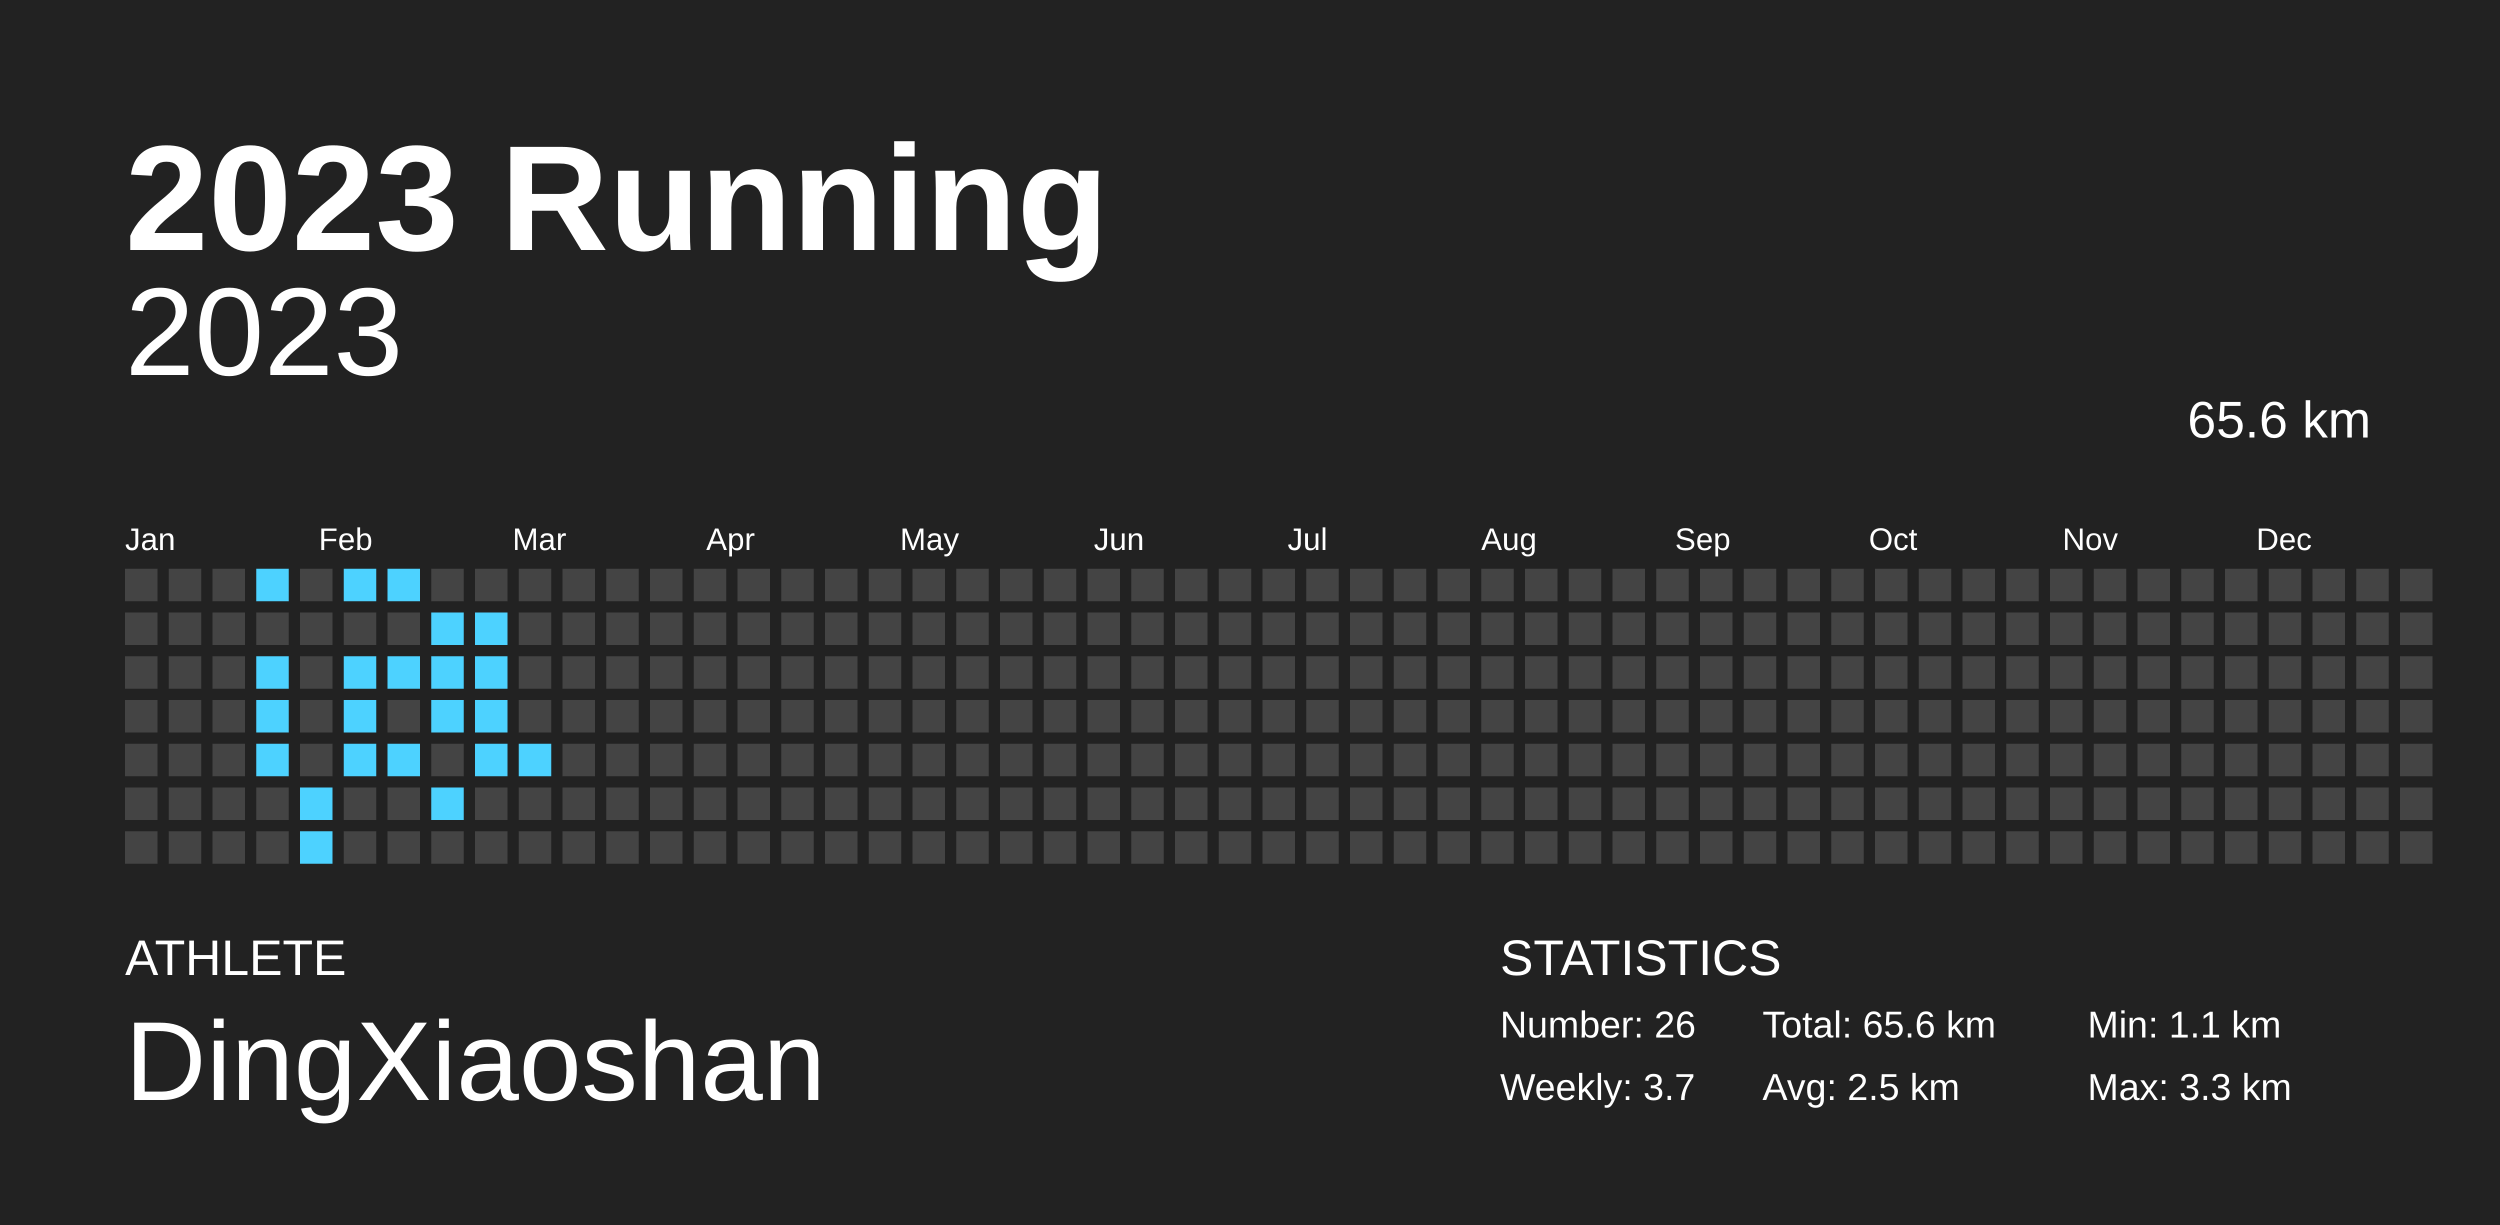
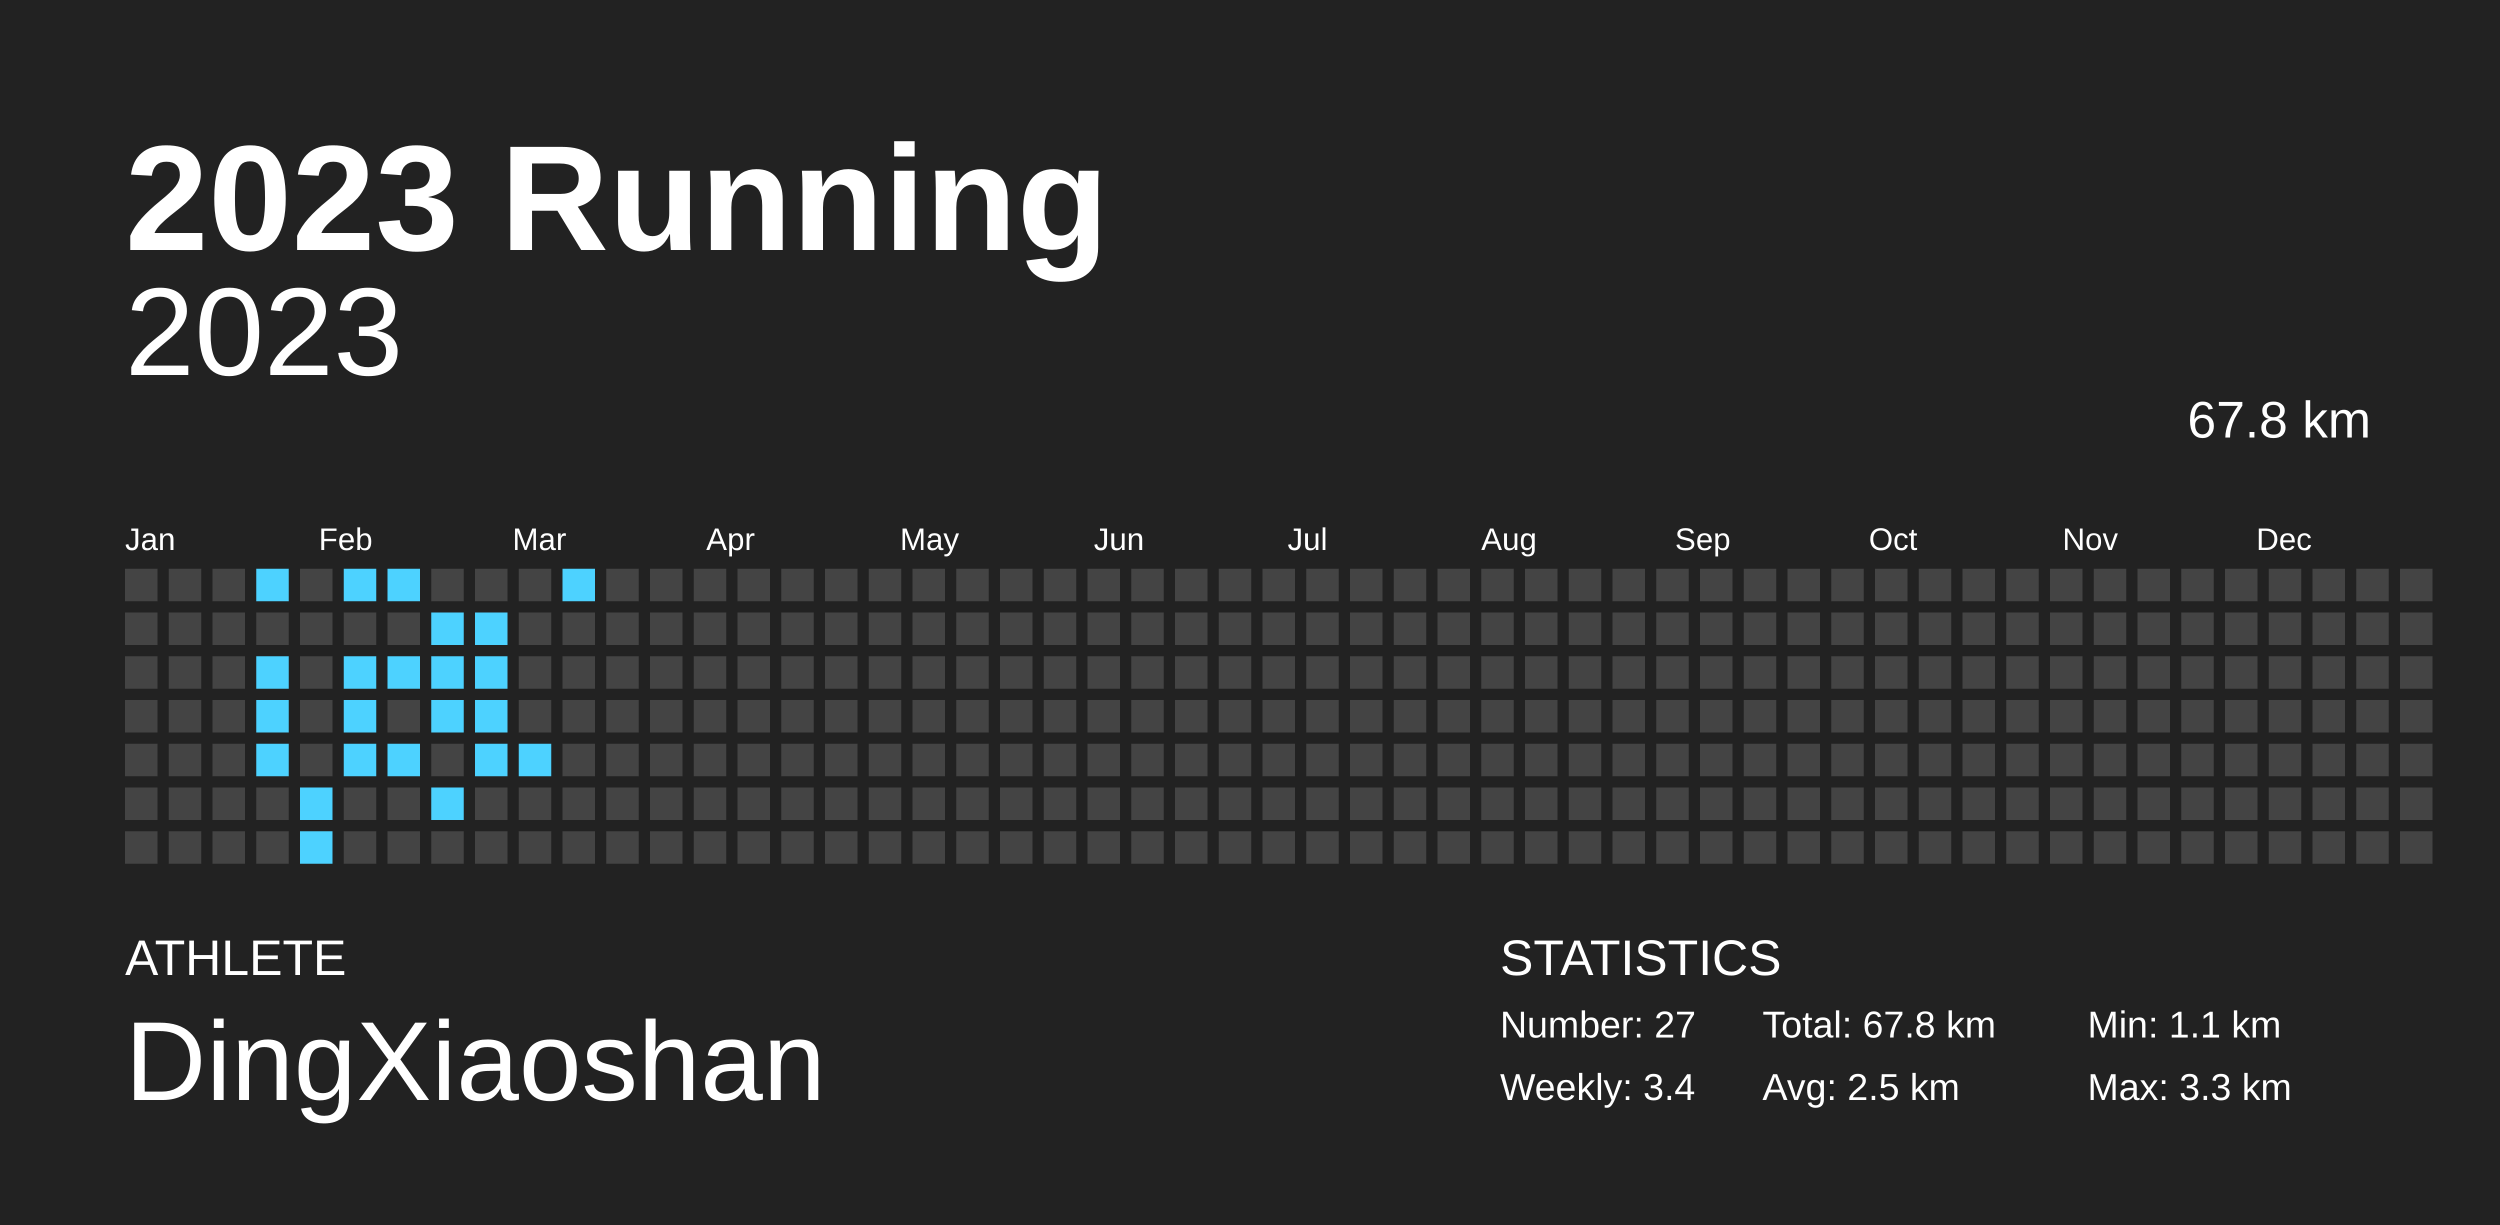
<svg xmlns="http://www.w3.org/2000/svg" baseProfile="full" height="98mm" version="1.1" viewBox="0,0,200,98" width="200mm">
  <defs />
  <rect fill="#222222" height="98" width="200" x="0" y="0" />
  <text fill="#FFFFFF" style="font-size:12px; font-family:Arial; font-weight:bold;" x="10" y="20">2023 Running</text>
  <text fill="#FFFFFF" style="font-size:4px; font-family:Arial" x="10" y="78">ATHLETE</text>
  <text fill="#FFFFFF" style="font-size:9px; font-family:Arial" x="10" y="88">DingXiaoshan</text>
  <text fill="#FFFFFF" style="font-size:4px; font-family:Arial" x="120" y="78">STATISTICS</text>
-   <text fill="#FFFFFF" style="font-size:3px; font-family:Arial" x="120" y="83">Number: 26</text>
-   <text fill="#FFFFFF" style="font-size:3px; font-family:Arial" x="120" y="88">Weekly: 3.7</text>
-   <text fill="#FFFFFF" style="font-size:3px; font-family:Arial" x="141" y="83">Total: 65.6 km</text>
+   <text fill="#FFFFFF" style="font-size:3px; font-family:Arial" x="120" y="83">Number: 27</text>
+   <text fill="#FFFFFF" style="font-size:3px; font-family:Arial" x="120" y="88">Weekly: 3.4</text>
+   <text fill="#FFFFFF" style="font-size:3px; font-family:Arial" x="141" y="83">Total: 67.8 km</text>
  <text fill="#FFFFFF" style="font-size:3px; font-family:Arial" x="141" y="88">Avg: 2.5 km</text>
  <text fill="#FFFFFF" style="font-size:3px; font-family:Arial" x="167" y="83">Min: 1.1 km</text>
  <text fill="#FFFFFF" style="font-size:3px; font-family:Arial" x="167" y="88">Max: 3.3 km</text>
  <text alignment-baseline="hanging" fill="#FFFFFF" style="font-size:10.0px; font-family:Arial;" x="10" y="30">2023</text>
-   <text alignment-baseline="hanging" fill="#FFFFFF" style="font-size:4.125px; font-family:Arial;" x="175" y="35">65.6 km</text>
+   <text alignment-baseline="hanging" fill="#FFFFFF" style="font-size:4.125px; font-family:Arial;" x="175" y="35">67.8 km</text>
  <text fill="#FFFFFF" style="font-size:2.5px; font-family:Arial" x="10.0" y="44">Jan</text>
  <text fill="#FFFFFF" style="font-size:2.5px; font-family:Arial" x="25.5" y="44">Feb</text>
  <text fill="#FFFFFF" style="font-size:2.5px; font-family:Arial" x="41.0" y="44">Mar</text>
  <text fill="#FFFFFF" style="font-size:2.5px; font-family:Arial" x="56.5" y="44">Apr</text>
  <text fill="#FFFFFF" style="font-size:2.5px; font-family:Arial" x="72.0" y="44">May</text>
  <text fill="#FFFFFF" style="font-size:2.5px; font-family:Arial" x="87.5" y="44">Jun</text>
  <text fill="#FFFFFF" style="font-size:2.5px; font-family:Arial" x="103.0" y="44">Jul</text>
  <text fill="#FFFFFF" style="font-size:2.5px; font-family:Arial" x="118.5" y="44">Aug</text>
  <text fill="#FFFFFF" style="font-size:2.5px; font-family:Arial" x="134.0" y="44">Sep</text>
  <text fill="#FFFFFF" style="font-size:2.5px; font-family:Arial" x="149.5" y="44">Oct</text>
  <text fill="#FFFFFF" style="font-size:2.5px; font-family:Arial" x="165.0" y="44">Nov</text>
  <text fill="#FFFFFF" style="font-size:2.5px; font-family:Arial" x="180.5" y="44">Dec</text>
  <rect fill="#444444" height="2.6" width="2.6" x="10.0" y="45.5" />
  <rect fill="#444444" height="2.6" width="2.6" x="10.0" y="49.0" />
  <rect fill="#444444" height="2.6" width="2.6" x="10.0" y="52.5" />
  <rect fill="#444444" height="2.6" width="2.6" x="10.0" y="56.0" />
  <rect fill="#444444" height="2.6" width="2.6" x="10.0" y="59.5" />
  <rect fill="#444444" height="2.6" width="2.6" x="10.0" y="63.0" />
  <rect fill="#444444" height="2.6" width="2.6" x="10.0" y="66.5" />
  <rect fill="#444444" height="2.6" width="2.6" x="13.5" y="45.5" />
  <rect fill="#444444" height="2.6" width="2.6" x="13.5" y="49.0" />
  <rect fill="#444444" height="2.6" width="2.6" x="13.5" y="52.5" />
  <rect fill="#444444" height="2.6" width="2.6" x="13.5" y="56.0" />
  <rect fill="#444444" height="2.6" width="2.6" x="13.5" y="59.5" />
  <rect fill="#444444" height="2.6" width="2.6" x="13.5" y="63.0" />
  <rect fill="#444444" height="2.6" width="2.6" x="13.5" y="66.5" />
  <rect fill="#444444" height="2.6" width="2.6" x="17.0" y="45.5" />
  <rect fill="#444444" height="2.6" width="2.6" x="17.0" y="49.0" />
  <rect fill="#444444" height="2.6" width="2.6" x="17.0" y="52.5" />
  <rect fill="#444444" height="2.6" width="2.6" x="17.0" y="56.0" />
  <rect fill="#444444" height="2.6" width="2.6" x="17.0" y="59.5" />
  <rect fill="#444444" height="2.6" width="2.6" x="17.0" y="63.0" />
  <rect fill="#444444" height="2.6" width="2.6" x="17.0" y="66.5" />
  <rect fill="#4dd2ff" height="2.6" width="2.6" x="20.5" y="45.5" />
  <rect fill="#444444" height="2.6" width="2.6" x="20.5" y="49.0" />
  <rect fill="#4dd2ff" height="2.6" width="2.6" x="20.5" y="52.5" />
  <rect fill="#4dd2ff" height="2.6" width="2.6" x="20.5" y="56.0" />
  <rect fill="#4dd2ff" height="2.6" width="2.6" x="20.5" y="59.5" />
  <rect fill="#444444" height="2.6" width="2.6" x="20.5" y="63.0" />
  <rect fill="#444444" height="2.6" width="2.6" x="20.5" y="66.5" />
  <rect fill="#444444" height="2.6" width="2.6" x="24.0" y="45.5" />
  <rect fill="#444444" height="2.6" width="2.6" x="24.0" y="49.0" />
  <rect fill="#444444" height="2.6" width="2.6" x="24.0" y="52.5" />
  <rect fill="#444444" height="2.6" width="2.6" x="24.0" y="56.0" />
  <rect fill="#444444" height="2.6" width="2.6" x="24.0" y="59.5" />
  <rect fill="#4dd2ff" height="2.6" width="2.6" x="24.0" y="63.0" />
  <rect fill="#4dd2ff" height="2.6" width="2.6" x="24.0" y="66.5" />
  <rect fill="#4dd2ff" height="2.6" width="2.6" x="27.5" y="45.5" />
  <rect fill="#444444" height="2.6" width="2.6" x="27.5" y="49.0" />
  <rect fill="#4dd2ff" height="2.6" width="2.6" x="27.5" y="52.5" />
  <rect fill="#4dd2ff" height="2.6" width="2.6" x="27.5" y="56.0" />
  <rect fill="#4dd2ff" height="2.6" width="2.6" x="27.5" y="59.5" />
  <rect fill="#444444" height="2.6" width="2.6" x="27.5" y="63.0" />
  <rect fill="#444444" height="2.6" width="2.6" x="27.5" y="66.5" />
  <rect fill="#4dd2ff" height="2.6" width="2.6" x="31.0" y="45.5" />
  <rect fill="#444444" height="2.6" width="2.6" x="31.0" y="49.0" />
  <rect fill="#4dd2ff" height="2.6" width="2.6" x="31.0" y="52.5" />
  <rect fill="#444444" height="2.6" width="2.6" x="31.0" y="56.0" />
  <rect fill="#4dd2ff" height="2.6" width="2.6" x="31.0" y="59.5" />
  <rect fill="#444444" height="2.6" width="2.6" x="31.0" y="63.0" />
  <rect fill="#444444" height="2.6" width="2.6" x="31.0" y="66.5" />
  <rect fill="#444444" height="2.6" width="2.6" x="34.5" y="45.5" />
  <rect fill="#4dd2ff" height="2.6" width="2.6" x="34.5" y="49.0" />
  <rect fill="#4dd2ff" height="2.6" width="2.6" x="34.5" y="52.5" />
  <rect fill="#4dd2ff" height="2.6" width="2.6" x="34.5" y="56.0" />
  <rect fill="#444444" height="2.6" width="2.6" x="34.5" y="59.5" />
  <rect fill="#4dd2ff" height="2.6" width="2.6" x="34.5" y="63.0" />
  <rect fill="#444444" height="2.6" width="2.6" x="34.5" y="66.5" />
  <rect fill="#444444" height="2.6" width="2.6" x="38.0" y="45.5" />
  <rect fill="#4dd2ff" height="2.6" width="2.6" x="38.0" y="49.0" />
  <rect fill="#4dd2ff" height="2.6" width="2.6" x="38.0" y="52.5" />
  <rect fill="#4dd2ff" height="2.6" width="2.6" x="38.0" y="56.0" />
  <rect fill="#4dd2ff" height="2.6" width="2.6" x="38.0" y="59.5" />
  <rect fill="#444444" height="2.6" width="2.6" x="38.0" y="63.0" />
  <rect fill="#444444" height="2.6" width="2.6" x="38.0" y="66.5" />
  <rect fill="#444444" height="2.6" width="2.6" x="41.5" y="45.5" />
  <rect fill="#444444" height="2.6" width="2.6" x="41.5" y="49.0" />
  <rect fill="#444444" height="2.6" width="2.6" x="41.5" y="52.5" />
  <rect fill="#444444" height="2.6" width="2.6" x="41.5" y="56.0" />
  <rect fill="#4dd2ff" height="2.6" width="2.6" x="41.5" y="59.5" />
  <rect fill="#444444" height="2.6" width="2.6" x="41.5" y="63.0" />
  <rect fill="#444444" height="2.6" width="2.6" x="41.5" y="66.5" />
-   <rect fill="#444444" height="2.6" width="2.6" x="45.0" y="45.5" />
+   <rect fill="#4dd2ff" height="2.6" width="2.6" x="45.0" y="45.5" />
  <rect fill="#444444" height="2.6" width="2.6" x="45.0" y="49.0" />
  <rect fill="#444444" height="2.6" width="2.6" x="45.0" y="52.5" />
  <rect fill="#444444" height="2.6" width="2.6" x="45.0" y="56.0" />
  <rect fill="#444444" height="2.6" width="2.6" x="45.0" y="59.5" />
  <rect fill="#444444" height="2.6" width="2.6" x="45.0" y="63.0" />
  <rect fill="#444444" height="2.6" width="2.6" x="45.0" y="66.5" />
  <rect fill="#444444" height="2.6" width="2.6" x="48.5" y="45.5" />
  <rect fill="#444444" height="2.6" width="2.6" x="48.5" y="49.0" />
  <rect fill="#444444" height="2.6" width="2.6" x="48.5" y="52.5" />
  <rect fill="#444444" height="2.6" width="2.6" x="48.5" y="56.0" />
  <rect fill="#444444" height="2.6" width="2.6" x="48.5" y="59.5" />
  <rect fill="#444444" height="2.6" width="2.6" x="48.5" y="63.0" />
  <rect fill="#444444" height="2.6" width="2.6" x="48.5" y="66.5" />
  <rect fill="#444444" height="2.6" width="2.6" x="52.0" y="45.5" />
  <rect fill="#444444" height="2.6" width="2.6" x="52.0" y="49.0" />
  <rect fill="#444444" height="2.6" width="2.6" x="52.0" y="52.5" />
  <rect fill="#444444" height="2.6" width="2.6" x="52.0" y="56.0" />
  <rect fill="#444444" height="2.6" width="2.6" x="52.0" y="59.5" />
  <rect fill="#444444" height="2.6" width="2.6" x="52.0" y="63.0" />
  <rect fill="#444444" height="2.6" width="2.6" x="52.0" y="66.5" />
  <rect fill="#444444" height="2.6" width="2.6" x="55.5" y="45.5" />
  <rect fill="#444444" height="2.6" width="2.6" x="55.5" y="49.0" />
  <rect fill="#444444" height="2.6" width="2.6" x="55.5" y="52.5" />
  <rect fill="#444444" height="2.6" width="2.6" x="55.5" y="56.0" />
  <rect fill="#444444" height="2.6" width="2.6" x="55.5" y="59.5" />
  <rect fill="#444444" height="2.6" width="2.6" x="55.5" y="63.0" />
  <rect fill="#444444" height="2.6" width="2.6" x="55.5" y="66.5" />
  <rect fill="#444444" height="2.6" width="2.6" x="59.0" y="45.5" />
  <rect fill="#444444" height="2.6" width="2.6" x="59.0" y="49.0" />
  <rect fill="#444444" height="2.6" width="2.6" x="59.0" y="52.5" />
  <rect fill="#444444" height="2.6" width="2.6" x="59.0" y="56.0" />
  <rect fill="#444444" height="2.6" width="2.6" x="59.0" y="59.5" />
  <rect fill="#444444" height="2.6" width="2.6" x="59.0" y="63.0" />
  <rect fill="#444444" height="2.6" width="2.6" x="59.0" y="66.5" />
  <rect fill="#444444" height="2.6" width="2.6" x="62.5" y="45.5" />
  <rect fill="#444444" height="2.6" width="2.6" x="62.5" y="49.0" />
  <rect fill="#444444" height="2.6" width="2.6" x="62.5" y="52.5" />
  <rect fill="#444444" height="2.6" width="2.6" x="62.5" y="56.0" />
  <rect fill="#444444" height="2.6" width="2.6" x="62.5" y="59.5" />
  <rect fill="#444444" height="2.6" width="2.6" x="62.5" y="63.0" />
  <rect fill="#444444" height="2.6" width="2.6" x="62.5" y="66.5" />
  <rect fill="#444444" height="2.6" width="2.6" x="66.0" y="45.5" />
  <rect fill="#444444" height="2.6" width="2.6" x="66.0" y="49.0" />
  <rect fill="#444444" height="2.6" width="2.6" x="66.0" y="52.5" />
  <rect fill="#444444" height="2.6" width="2.6" x="66.0" y="56.0" />
  <rect fill="#444444" height="2.6" width="2.6" x="66.0" y="59.5" />
  <rect fill="#444444" height="2.6" width="2.6" x="66.0" y="63.0" />
  <rect fill="#444444" height="2.6" width="2.6" x="66.0" y="66.5" />
  <rect fill="#444444" height="2.6" width="2.6" x="69.5" y="45.5" />
  <rect fill="#444444" height="2.6" width="2.6" x="69.5" y="49.0" />
  <rect fill="#444444" height="2.6" width="2.6" x="69.5" y="52.5" />
  <rect fill="#444444" height="2.6" width="2.6" x="69.5" y="56.0" />
  <rect fill="#444444" height="2.6" width="2.6" x="69.5" y="59.5" />
  <rect fill="#444444" height="2.6" width="2.6" x="69.5" y="63.0" />
  <rect fill="#444444" height="2.6" width="2.6" x="69.5" y="66.5" />
  <rect fill="#444444" height="2.6" width="2.6" x="73.0" y="45.5" />
  <rect fill="#444444" height="2.6" width="2.6" x="73.0" y="49.0" />
  <rect fill="#444444" height="2.6" width="2.6" x="73.0" y="52.5" />
  <rect fill="#444444" height="2.6" width="2.6" x="73.0" y="56.0" />
  <rect fill="#444444" height="2.6" width="2.6" x="73.0" y="59.5" />
  <rect fill="#444444" height="2.6" width="2.6" x="73.0" y="63.0" />
  <rect fill="#444444" height="2.6" width="2.6" x="73.0" y="66.5" />
  <rect fill="#444444" height="2.6" width="2.6" x="76.5" y="45.5" />
  <rect fill="#444444" height="2.6" width="2.6" x="76.5" y="49.0" />
  <rect fill="#444444" height="2.6" width="2.6" x="76.5" y="52.5" />
  <rect fill="#444444" height="2.6" width="2.6" x="76.5" y="56.0" />
  <rect fill="#444444" height="2.6" width="2.6" x="76.5" y="59.5" />
  <rect fill="#444444" height="2.6" width="2.6" x="76.5" y="63.0" />
  <rect fill="#444444" height="2.6" width="2.6" x="76.5" y="66.5" />
  <rect fill="#444444" height="2.6" width="2.6" x="80.0" y="45.5" />
  <rect fill="#444444" height="2.6" width="2.6" x="80.0" y="49.0" />
  <rect fill="#444444" height="2.6" width="2.6" x="80.0" y="52.5" />
  <rect fill="#444444" height="2.6" width="2.6" x="80.0" y="56.0" />
  <rect fill="#444444" height="2.6" width="2.6" x="80.0" y="59.5" />
  <rect fill="#444444" height="2.6" width="2.6" x="80.0" y="63.0" />
  <rect fill="#444444" height="2.6" width="2.6" x="80.0" y="66.5" />
  <rect fill="#444444" height="2.6" width="2.6" x="83.5" y="45.5" />
  <rect fill="#444444" height="2.6" width="2.6" x="83.5" y="49.0" />
  <rect fill="#444444" height="2.6" width="2.6" x="83.5" y="52.5" />
  <rect fill="#444444" height="2.6" width="2.6" x="83.5" y="56.0" />
  <rect fill="#444444" height="2.6" width="2.6" x="83.5" y="59.5" />
  <rect fill="#444444" height="2.6" width="2.6" x="83.5" y="63.0" />
  <rect fill="#444444" height="2.6" width="2.6" x="83.5" y="66.5" />
  <rect fill="#444444" height="2.6" width="2.6" x="87.0" y="45.5" />
  <rect fill="#444444" height="2.6" width="2.6" x="87.0" y="49.0" />
  <rect fill="#444444" height="2.6" width="2.6" x="87.0" y="52.5" />
  <rect fill="#444444" height="2.6" width="2.6" x="87.0" y="56.0" />
  <rect fill="#444444" height="2.6" width="2.6" x="87.0" y="59.5" />
  <rect fill="#444444" height="2.6" width="2.6" x="87.0" y="63.0" />
  <rect fill="#444444" height="2.6" width="2.6" x="87.0" y="66.5" />
  <rect fill="#444444" height="2.6" width="2.6" x="90.5" y="45.5" />
  <rect fill="#444444" height="2.6" width="2.6" x="90.5" y="49.0" />
  <rect fill="#444444" height="2.6" width="2.6" x="90.5" y="52.5" />
  <rect fill="#444444" height="2.6" width="2.6" x="90.5" y="56.0" />
  <rect fill="#444444" height="2.6" width="2.6" x="90.5" y="59.5" />
  <rect fill="#444444" height="2.6" width="2.6" x="90.5" y="63.0" />
  <rect fill="#444444" height="2.6" width="2.6" x="90.5" y="66.5" />
  <rect fill="#444444" height="2.6" width="2.6" x="94.0" y="45.5" />
  <rect fill="#444444" height="2.6" width="2.6" x="94.0" y="49.0" />
  <rect fill="#444444" height="2.6" width="2.6" x="94.0" y="52.5" />
  <rect fill="#444444" height="2.6" width="2.6" x="94.0" y="56.0" />
  <rect fill="#444444" height="2.6" width="2.6" x="94.0" y="59.5" />
  <rect fill="#444444" height="2.6" width="2.6" x="94.0" y="63.0" />
  <rect fill="#444444" height="2.6" width="2.6" x="94.0" y="66.5" />
  <rect fill="#444444" height="2.6" width="2.6" x="97.5" y="45.5" />
  <rect fill="#444444" height="2.6" width="2.6" x="97.5" y="49.0" />
  <rect fill="#444444" height="2.6" width="2.6" x="97.5" y="52.5" />
  <rect fill="#444444" height="2.6" width="2.6" x="97.5" y="56.0" />
  <rect fill="#444444" height="2.6" width="2.6" x="97.5" y="59.5" />
  <rect fill="#444444" height="2.6" width="2.6" x="97.5" y="63.0" />
  <rect fill="#444444" height="2.6" width="2.6" x="97.5" y="66.5" />
  <rect fill="#444444" height="2.6" width="2.6" x="101.0" y="45.5" />
  <rect fill="#444444" height="2.6" width="2.6" x="101.0" y="49.0" />
  <rect fill="#444444" height="2.6" width="2.6" x="101.0" y="52.5" />
  <rect fill="#444444" height="2.6" width="2.6" x="101.0" y="56.0" />
  <rect fill="#444444" height="2.6" width="2.6" x="101.0" y="59.5" />
  <rect fill="#444444" height="2.6" width="2.6" x="101.0" y="63.0" />
  <rect fill="#444444" height="2.6" width="2.6" x="101.0" y="66.5" />
  <rect fill="#444444" height="2.6" width="2.6" x="104.5" y="45.5" />
  <rect fill="#444444" height="2.6" width="2.6" x="104.5" y="49.0" />
  <rect fill="#444444" height="2.6" width="2.6" x="104.5" y="52.5" />
  <rect fill="#444444" height="2.6" width="2.6" x="104.5" y="56.0" />
  <rect fill="#444444" height="2.6" width="2.6" x="104.5" y="59.5" />
  <rect fill="#444444" height="2.6" width="2.6" x="104.5" y="63.0" />
  <rect fill="#444444" height="2.6" width="2.6" x="104.5" y="66.5" />
  <rect fill="#444444" height="2.6" width="2.6" x="108.0" y="45.5" />
  <rect fill="#444444" height="2.6" width="2.6" x="108.0" y="49.0" />
  <rect fill="#444444" height="2.6" width="2.6" x="108.0" y="52.5" />
  <rect fill="#444444" height="2.6" width="2.6" x="108.0" y="56.0" />
  <rect fill="#444444" height="2.6" width="2.6" x="108.0" y="59.5" />
  <rect fill="#444444" height="2.6" width="2.6" x="108.0" y="63.0" />
  <rect fill="#444444" height="2.6" width="2.6" x="108.0" y="66.5" />
  <rect fill="#444444" height="2.6" width="2.6" x="111.5" y="45.5" />
  <rect fill="#444444" height="2.6" width="2.6" x="111.5" y="49.0" />
  <rect fill="#444444" height="2.6" width="2.6" x="111.5" y="52.5" />
  <rect fill="#444444" height="2.6" width="2.6" x="111.5" y="56.0" />
  <rect fill="#444444" height="2.6" width="2.6" x="111.5" y="59.5" />
  <rect fill="#444444" height="2.6" width="2.6" x="111.5" y="63.0" />
  <rect fill="#444444" height="2.6" width="2.6" x="111.5" y="66.5" />
  <rect fill="#444444" height="2.6" width="2.6" x="115.0" y="45.5" />
  <rect fill="#444444" height="2.6" width="2.6" x="115.0" y="49.0" />
  <rect fill="#444444" height="2.6" width="2.6" x="115.0" y="52.5" />
  <rect fill="#444444" height="2.6" width="2.6" x="115.0" y="56.0" />
  <rect fill="#444444" height="2.6" width="2.6" x="115.0" y="59.5" />
  <rect fill="#444444" height="2.6" width="2.6" x="115.0" y="63.0" />
  <rect fill="#444444" height="2.6" width="2.6" x="115.0" y="66.5" />
  <rect fill="#444444" height="2.6" width="2.6" x="118.5" y="45.5" />
  <rect fill="#444444" height="2.6" width="2.6" x="118.5" y="49.0" />
  <rect fill="#444444" height="2.6" width="2.6" x="118.5" y="52.5" />
  <rect fill="#444444" height="2.6" width="2.6" x="118.5" y="56.0" />
  <rect fill="#444444" height="2.6" width="2.6" x="118.5" y="59.5" />
  <rect fill="#444444" height="2.6" width="2.6" x="118.5" y="63.0" />
  <rect fill="#444444" height="2.6" width="2.6" x="118.5" y="66.5" />
  <rect fill="#444444" height="2.6" width="2.6" x="122.0" y="45.5" />
  <rect fill="#444444" height="2.6" width="2.6" x="122.0" y="49.0" />
  <rect fill="#444444" height="2.6" width="2.6" x="122.0" y="52.5" />
  <rect fill="#444444" height="2.6" width="2.6" x="122.0" y="56.0" />
  <rect fill="#444444" height="2.6" width="2.6" x="122.0" y="59.5" />
  <rect fill="#444444" height="2.6" width="2.6" x="122.0" y="63.0" />
  <rect fill="#444444" height="2.6" width="2.6" x="122.0" y="66.5" />
  <rect fill="#444444" height="2.6" width="2.6" x="125.5" y="45.5" />
  <rect fill="#444444" height="2.6" width="2.6" x="125.5" y="49.0" />
  <rect fill="#444444" height="2.6" width="2.6" x="125.5" y="52.5" />
  <rect fill="#444444" height="2.6" width="2.6" x="125.5" y="56.0" />
  <rect fill="#444444" height="2.6" width="2.6" x="125.5" y="59.5" />
  <rect fill="#444444" height="2.6" width="2.6" x="125.5" y="63.0" />
  <rect fill="#444444" height="2.6" width="2.6" x="125.5" y="66.5" />
  <rect fill="#444444" height="2.6" width="2.6" x="129.0" y="45.5" />
  <rect fill="#444444" height="2.6" width="2.6" x="129.0" y="49.0" />
  <rect fill="#444444" height="2.6" width="2.6" x="129.0" y="52.5" />
  <rect fill="#444444" height="2.6" width="2.6" x="129.0" y="56.0" />
  <rect fill="#444444" height="2.6" width="2.6" x="129.0" y="59.5" />
  <rect fill="#444444" height="2.6" width="2.6" x="129.0" y="63.0" />
  <rect fill="#444444" height="2.6" width="2.6" x="129.0" y="66.5" />
  <rect fill="#444444" height="2.6" width="2.6" x="132.5" y="45.5" />
  <rect fill="#444444" height="2.6" width="2.6" x="132.5" y="49.0" />
  <rect fill="#444444" height="2.6" width="2.6" x="132.5" y="52.5" />
  <rect fill="#444444" height="2.6" width="2.6" x="132.5" y="56.0" />
  <rect fill="#444444" height="2.6" width="2.6" x="132.5" y="59.5" />
  <rect fill="#444444" height="2.6" width="2.6" x="132.5" y="63.0" />
  <rect fill="#444444" height="2.6" width="2.6" x="132.5" y="66.5" />
  <rect fill="#444444" height="2.6" width="2.6" x="136.0" y="45.5" />
  <rect fill="#444444" height="2.6" width="2.6" x="136.0" y="49.0" />
  <rect fill="#444444" height="2.6" width="2.6" x="136.0" y="52.5" />
  <rect fill="#444444" height="2.6" width="2.6" x="136.0" y="56.0" />
  <rect fill="#444444" height="2.6" width="2.6" x="136.0" y="59.5" />
  <rect fill="#444444" height="2.6" width="2.6" x="136.0" y="63.0" />
  <rect fill="#444444" height="2.6" width="2.6" x="136.0" y="66.5" />
  <rect fill="#444444" height="2.6" width="2.6" x="139.5" y="45.5" />
  <rect fill="#444444" height="2.6" width="2.6" x="139.5" y="49.0" />
  <rect fill="#444444" height="2.6" width="2.6" x="139.5" y="52.5" />
  <rect fill="#444444" height="2.6" width="2.6" x="139.5" y="56.0" />
  <rect fill="#444444" height="2.6" width="2.6" x="139.5" y="59.5" />
  <rect fill="#444444" height="2.6" width="2.6" x="139.5" y="63.0" />
  <rect fill="#444444" height="2.6" width="2.6" x="139.5" y="66.5" />
  <rect fill="#444444" height="2.6" width="2.6" x="143.0" y="45.5" />
  <rect fill="#444444" height="2.6" width="2.6" x="143.0" y="49.0" />
  <rect fill="#444444" height="2.6" width="2.6" x="143.0" y="52.5" />
  <rect fill="#444444" height="2.6" width="2.6" x="143.0" y="56.0" />
  <rect fill="#444444" height="2.6" width="2.6" x="143.0" y="59.5" />
  <rect fill="#444444" height="2.6" width="2.6" x="143.0" y="63.0" />
  <rect fill="#444444" height="2.6" width="2.6" x="143.0" y="66.5" />
  <rect fill="#444444" height="2.6" width="2.6" x="146.5" y="45.5" />
  <rect fill="#444444" height="2.6" width="2.6" x="146.5" y="49.0" />
  <rect fill="#444444" height="2.6" width="2.6" x="146.5" y="52.5" />
  <rect fill="#444444" height="2.6" width="2.6" x="146.5" y="56.0" />
  <rect fill="#444444" height="2.6" width="2.6" x="146.5" y="59.5" />
  <rect fill="#444444" height="2.6" width="2.6" x="146.5" y="63.0" />
  <rect fill="#444444" height="2.6" width="2.6" x="146.5" y="66.5" />
  <rect fill="#444444" height="2.6" width="2.6" x="150.0" y="45.5" />
  <rect fill="#444444" height="2.6" width="2.6" x="150.0" y="49.0" />
  <rect fill="#444444" height="2.6" width="2.6" x="150.0" y="52.5" />
  <rect fill="#444444" height="2.6" width="2.6" x="150.0" y="56.0" />
  <rect fill="#444444" height="2.6" width="2.6" x="150.0" y="59.5" />
  <rect fill="#444444" height="2.6" width="2.6" x="150.0" y="63.0" />
  <rect fill="#444444" height="2.6" width="2.6" x="150.0" y="66.5" />
  <rect fill="#444444" height="2.6" width="2.6" x="153.5" y="45.5" />
  <rect fill="#444444" height="2.6" width="2.6" x="153.5" y="49.0" />
  <rect fill="#444444" height="2.6" width="2.6" x="153.5" y="52.5" />
  <rect fill="#444444" height="2.6" width="2.6" x="153.5" y="56.0" />
  <rect fill="#444444" height="2.6" width="2.6" x="153.5" y="59.5" />
  <rect fill="#444444" height="2.6" width="2.6" x="153.5" y="63.0" />
  <rect fill="#444444" height="2.6" width="2.6" x="153.5" y="66.5" />
  <rect fill="#444444" height="2.6" width="2.6" x="157.0" y="45.5" />
  <rect fill="#444444" height="2.6" width="2.6" x="157.0" y="49.0" />
  <rect fill="#444444" height="2.6" width="2.6" x="157.0" y="52.5" />
  <rect fill="#444444" height="2.6" width="2.6" x="157.0" y="56.0" />
  <rect fill="#444444" height="2.6" width="2.6" x="157.0" y="59.5" />
  <rect fill="#444444" height="2.6" width="2.6" x="157.0" y="63.0" />
  <rect fill="#444444" height="2.6" width="2.6" x="157.0" y="66.5" />
  <rect fill="#444444" height="2.6" width="2.6" x="160.5" y="45.5" />
  <rect fill="#444444" height="2.6" width="2.6" x="160.5" y="49.0" />
  <rect fill="#444444" height="2.6" width="2.6" x="160.5" y="52.5" />
  <rect fill="#444444" height="2.6" width="2.6" x="160.5" y="56.0" />
  <rect fill="#444444" height="2.6" width="2.6" x="160.5" y="59.5" />
  <rect fill="#444444" height="2.6" width="2.6" x="160.5" y="63.0" />
  <rect fill="#444444" height="2.6" width="2.6" x="160.5" y="66.5" />
  <rect fill="#444444" height="2.6" width="2.6" x="164.0" y="45.5" />
  <rect fill="#444444" height="2.6" width="2.6" x="164.0" y="49.0" />
  <rect fill="#444444" height="2.6" width="2.6" x="164.0" y="52.5" />
  <rect fill="#444444" height="2.6" width="2.6" x="164.0" y="56.0" />
  <rect fill="#444444" height="2.6" width="2.6" x="164.0" y="59.5" />
  <rect fill="#444444" height="2.6" width="2.6" x="164.0" y="63.0" />
  <rect fill="#444444" height="2.6" width="2.6" x="164.0" y="66.5" />
  <rect fill="#444444" height="2.6" width="2.6" x="167.5" y="45.5" />
  <rect fill="#444444" height="2.6" width="2.6" x="167.5" y="49.0" />
  <rect fill="#444444" height="2.6" width="2.6" x="167.5" y="52.5" />
  <rect fill="#444444" height="2.6" width="2.6" x="167.5" y="56.0" />
  <rect fill="#444444" height="2.6" width="2.6" x="167.5" y="59.5" />
  <rect fill="#444444" height="2.6" width="2.6" x="167.5" y="63.0" />
  <rect fill="#444444" height="2.6" width="2.6" x="167.5" y="66.5" />
  <rect fill="#444444" height="2.6" width="2.6" x="171.0" y="45.5" />
  <rect fill="#444444" height="2.6" width="2.6" x="171.0" y="49.0" />
  <rect fill="#444444" height="2.6" width="2.6" x="171.0" y="52.5" />
  <rect fill="#444444" height="2.6" width="2.6" x="171.0" y="56.0" />
  <rect fill="#444444" height="2.6" width="2.6" x="171.0" y="59.5" />
  <rect fill="#444444" height="2.6" width="2.6" x="171.0" y="63.0" />
  <rect fill="#444444" height="2.6" width="2.6" x="171.0" y="66.5" />
  <rect fill="#444444" height="2.6" width="2.6" x="174.5" y="45.5" />
  <rect fill="#444444" height="2.6" width="2.6" x="174.5" y="49.0" />
  <rect fill="#444444" height="2.6" width="2.6" x="174.5" y="52.5" />
  <rect fill="#444444" height="2.6" width="2.6" x="174.5" y="56.0" />
  <rect fill="#444444" height="2.6" width="2.6" x="174.5" y="59.5" />
  <rect fill="#444444" height="2.6" width="2.6" x="174.5" y="63.0" />
  <rect fill="#444444" height="2.6" width="2.6" x="174.5" y="66.5" />
  <rect fill="#444444" height="2.6" width="2.6" x="178.0" y="45.5" />
  <rect fill="#444444" height="2.6" width="2.6" x="178.0" y="49.0" />
  <rect fill="#444444" height="2.6" width="2.6" x="178.0" y="52.5" />
  <rect fill="#444444" height="2.6" width="2.6" x="178.0" y="56.0" />
  <rect fill="#444444" height="2.6" width="2.6" x="178.0" y="59.5" />
  <rect fill="#444444" height="2.6" width="2.6" x="178.0" y="63.0" />
  <rect fill="#444444" height="2.6" width="2.6" x="178.0" y="66.5" />
  <rect fill="#444444" height="2.6" width="2.6" x="181.5" y="45.5" />
  <rect fill="#444444" height="2.6" width="2.6" x="181.5" y="49.0" />
  <rect fill="#444444" height="2.6" width="2.6" x="181.5" y="52.5" />
  <rect fill="#444444" height="2.6" width="2.6" x="181.5" y="56.0" />
  <rect fill="#444444" height="2.6" width="2.6" x="181.5" y="59.5" />
  <rect fill="#444444" height="2.6" width="2.6" x="181.5" y="63.0" />
  <rect fill="#444444" height="2.6" width="2.6" x="181.5" y="66.5" />
  <rect fill="#444444" height="2.6" width="2.6" x="185.0" y="45.5" />
  <rect fill="#444444" height="2.6" width="2.6" x="185.0" y="49.0" />
  <rect fill="#444444" height="2.6" width="2.6" x="185.0" y="52.5" />
  <rect fill="#444444" height="2.6" width="2.6" x="185.0" y="56.0" />
  <rect fill="#444444" height="2.6" width="2.6" x="185.0" y="59.5" />
  <rect fill="#444444" height="2.6" width="2.6" x="185.0" y="63.0" />
  <rect fill="#444444" height="2.6" width="2.6" x="185.0" y="66.5" />
  <rect fill="#444444" height="2.6" width="2.6" x="188.5" y="45.5" />
  <rect fill="#444444" height="2.6" width="2.6" x="188.5" y="49.0" />
  <rect fill="#444444" height="2.6" width="2.6" x="188.5" y="52.5" />
  <rect fill="#444444" height="2.6" width="2.6" x="188.5" y="56.0" />
  <rect fill="#444444" height="2.6" width="2.6" x="188.5" y="59.5" />
  <rect fill="#444444" height="2.6" width="2.6" x="188.5" y="63.0" />
  <rect fill="#444444" height="2.6" width="2.6" x="188.5" y="66.5" />
  <rect fill="#444444" height="2.6" width="2.6" x="192.0" y="45.5" />
  <rect fill="#444444" height="2.6" width="2.6" x="192.0" y="49.0" />
  <rect fill="#444444" height="2.6" width="2.6" x="192.0" y="52.5" />
  <rect fill="#444444" height="2.6" width="2.6" x="192.0" y="56.0" />
  <rect fill="#444444" height="2.6" width="2.6" x="192.0" y="59.5" />
  <rect fill="#444444" height="2.6" width="2.6" x="192.0" y="63.0" />
  <rect fill="#444444" height="2.6" width="2.6" x="192.0" y="66.5" />
</svg>
